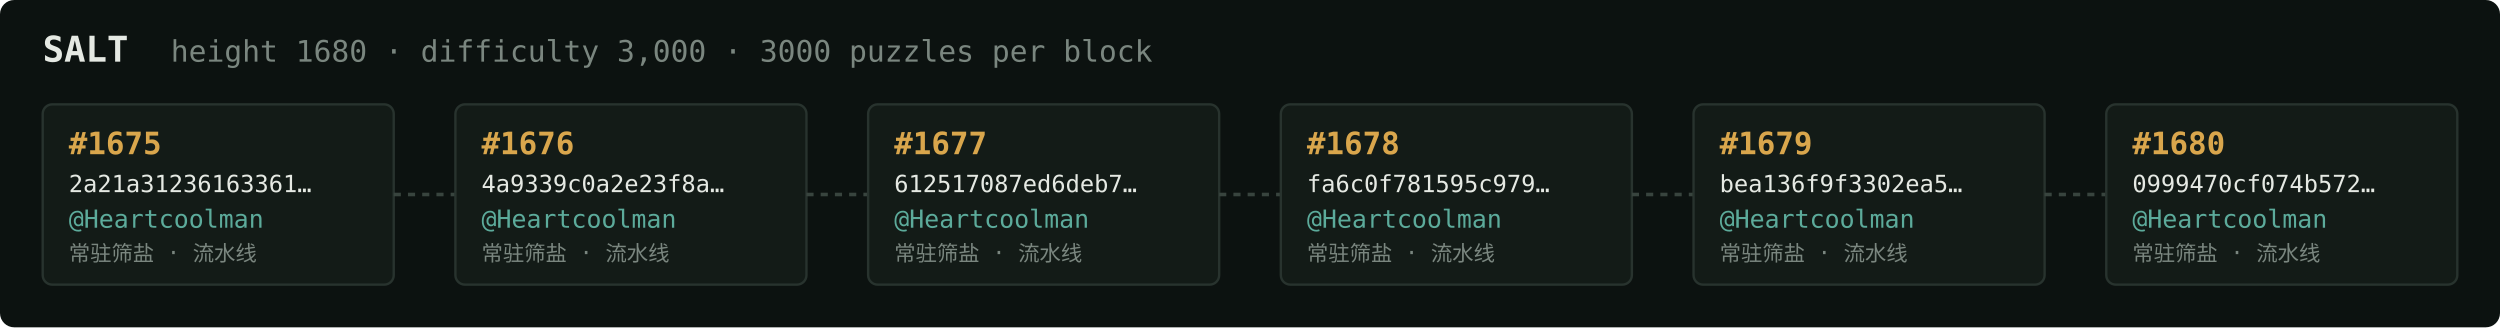
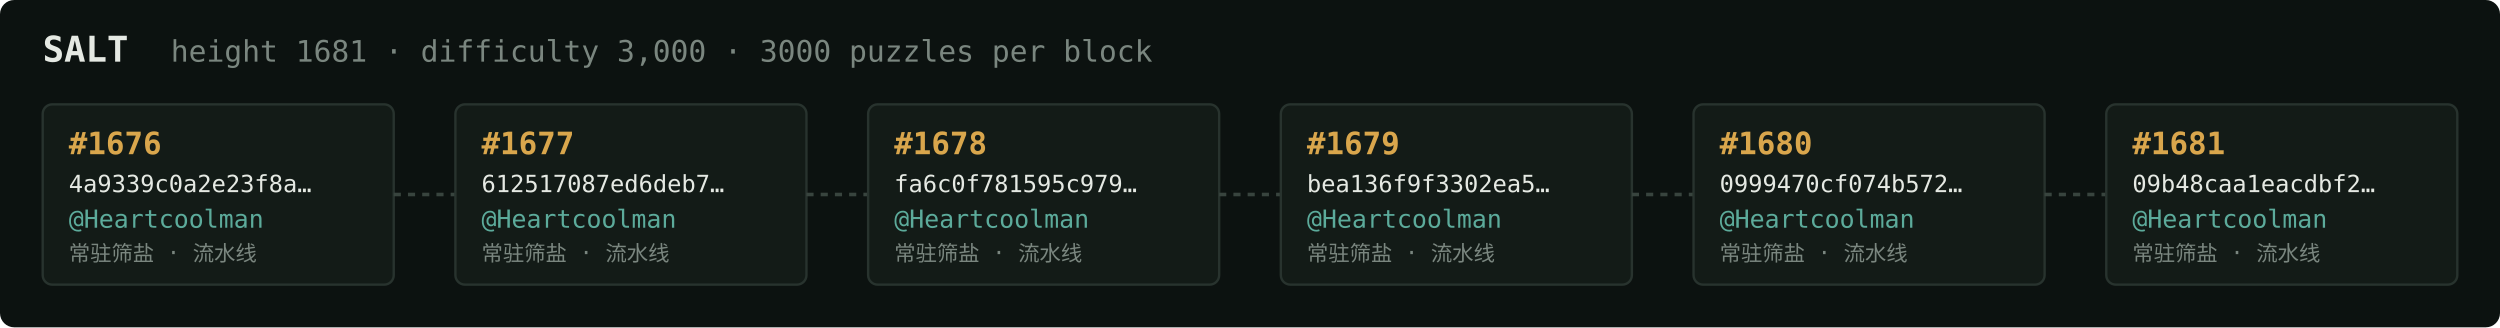
<svg xmlns="http://www.w3.org/2000/svg" width="1054" height="138" viewBox="0 0 1054 138" font-family="ui-monospace,SFMono-Regular,Menlo,monospace">
  <rect fill="#0c1210" width="1054" height="138" rx="6" />
  <text x="18" y="26" fill="#e5e9e3" font-size="15" font-weight="700">SALT</text>
-   <text x="72" y="26" fill="#7a867f" font-size="12.5">height 1680 · difficulty 3,000 · 3000 puzzles per block</text>
+   <text x="72" y="26" fill="#7a867f" font-size="12.5">height 1681 · difficulty 3,000 · 3000 puzzles per block</text>
  <rect x="18" y="44" width="148" height="76" rx="4" fill="#131b17" stroke="#28332e" stroke-width="1" />
-   <text x="29" y="65" fill="#d9a64c" font-size="13" font-weight="700">#1675</text>
-   <text x="29" y="81" fill="#e5e9e3" font-size="10">2a21a31236163361…</text>
+   <text x="29" y="65" fill="#d9a64c" font-size="13" font-weight="700">#1676</text>
+   <text x="29" y="81" fill="#e5e9e3" font-size="10">4a9339c0a2e23f8a…</text>
  <text x="29" y="96" fill="#5cab9b" font-size="10.5">@Heartcoolman</text>
  <text x="29" y="110" fill="#7a867f" font-size="9">常驻筛盐 · 流水线</text>
  <line x1="166" y1="82.0" x2="192" y2="82.0" stroke="#38443e" stroke-width="1.5" stroke-dasharray="3 3" />
  <rect x="192" y="44" width="148" height="76" rx="4" fill="#131b17" stroke="#28332e" stroke-width="1" />
-   <text x="203" y="65" fill="#d9a64c" font-size="13" font-weight="700">#1676</text>
-   <text x="203" y="81" fill="#e5e9e3" font-size="10">4a9339c0a2e23f8a…</text>
+   <text x="203" y="65" fill="#d9a64c" font-size="13" font-weight="700">#1677</text>
+   <text x="203" y="81" fill="#e5e9e3" font-size="10">612517087ed6deb7…</text>
  <text x="203" y="96" fill="#5cab9b" font-size="10.5">@Heartcoolman</text>
  <text x="203" y="110" fill="#7a867f" font-size="9">常驻筛盐 · 流水线</text>
  <line x1="340" y1="82.0" x2="366" y2="82.0" stroke="#38443e" stroke-width="1.5" stroke-dasharray="3 3" />
  <rect x="366" y="44" width="148" height="76" rx="4" fill="#131b17" stroke="#28332e" stroke-width="1" />
-   <text x="377" y="65" fill="#d9a64c" font-size="13" font-weight="700">#1677</text>
-   <text x="377" y="81" fill="#e5e9e3" font-size="10">612517087ed6deb7…</text>
+   <text x="377" y="65" fill="#d9a64c" font-size="13" font-weight="700">#1678</text>
+   <text x="377" y="81" fill="#e5e9e3" font-size="10">fa6c0f781595c979…</text>
  <text x="377" y="96" fill="#5cab9b" font-size="10.5">@Heartcoolman</text>
  <text x="377" y="110" fill="#7a867f" font-size="9">常驻筛盐 · 流水线</text>
  <line x1="514" y1="82.0" x2="540" y2="82.0" stroke="#38443e" stroke-width="1.5" stroke-dasharray="3 3" />
  <rect x="540" y="44" width="148" height="76" rx="4" fill="#131b17" stroke="#28332e" stroke-width="1" />
-   <text x="551" y="65" fill="#d9a64c" font-size="13" font-weight="700">#1678</text>
-   <text x="551" y="81" fill="#e5e9e3" font-size="10">fa6c0f781595c979…</text>
+   <text x="551" y="65" fill="#d9a64c" font-size="13" font-weight="700">#1679</text>
+   <text x="551" y="81" fill="#e5e9e3" font-size="10">bea136f9f3302ea5…</text>
  <text x="551" y="96" fill="#5cab9b" font-size="10.5">@Heartcoolman</text>
  <text x="551" y="110" fill="#7a867f" font-size="9">常驻筛盐 · 流水线</text>
  <line x1="688" y1="82.0" x2="714" y2="82.0" stroke="#38443e" stroke-width="1.5" stroke-dasharray="3 3" />
  <rect x="714" y="44" width="148" height="76" rx="4" fill="#131b17" stroke="#28332e" stroke-width="1" />
-   <text x="725" y="65" fill="#d9a64c" font-size="13" font-weight="700">#1679</text>
-   <text x="725" y="81" fill="#e5e9e3" font-size="10">bea136f9f3302ea5…</text>
+   <text x="725" y="65" fill="#d9a64c" font-size="13" font-weight="700">#1680</text>
+   <text x="725" y="81" fill="#e5e9e3" font-size="10">0999470cf074b572…</text>
  <text x="725" y="96" fill="#5cab9b" font-size="10.5">@Heartcoolman</text>
  <text x="725" y="110" fill="#7a867f" font-size="9">常驻筛盐 · 流水线</text>
  <line x1="862" y1="82.0" x2="888" y2="82.0" stroke="#38443e" stroke-width="1.5" stroke-dasharray="3 3" />
  <rect x="888" y="44" width="148" height="76" rx="4" fill="#131b17" stroke="#28332e" stroke-width="1" />
-   <text x="899" y="65" fill="#d9a64c" font-size="13" font-weight="700">#1680</text>
-   <text x="899" y="81" fill="#e5e9e3" font-size="10">0999470cf074b572…</text>
+   <text x="899" y="65" fill="#d9a64c" font-size="13" font-weight="700">#1681</text>
+   <text x="899" y="81" fill="#e5e9e3" font-size="10">09b48caa1eacdbf2…</text>
  <text x="899" y="96" fill="#5cab9b" font-size="10.5">@Heartcoolman</text>
  <text x="899" y="110" fill="#7a867f" font-size="9">常驻筛盐 · 流水线</text>
</svg>
